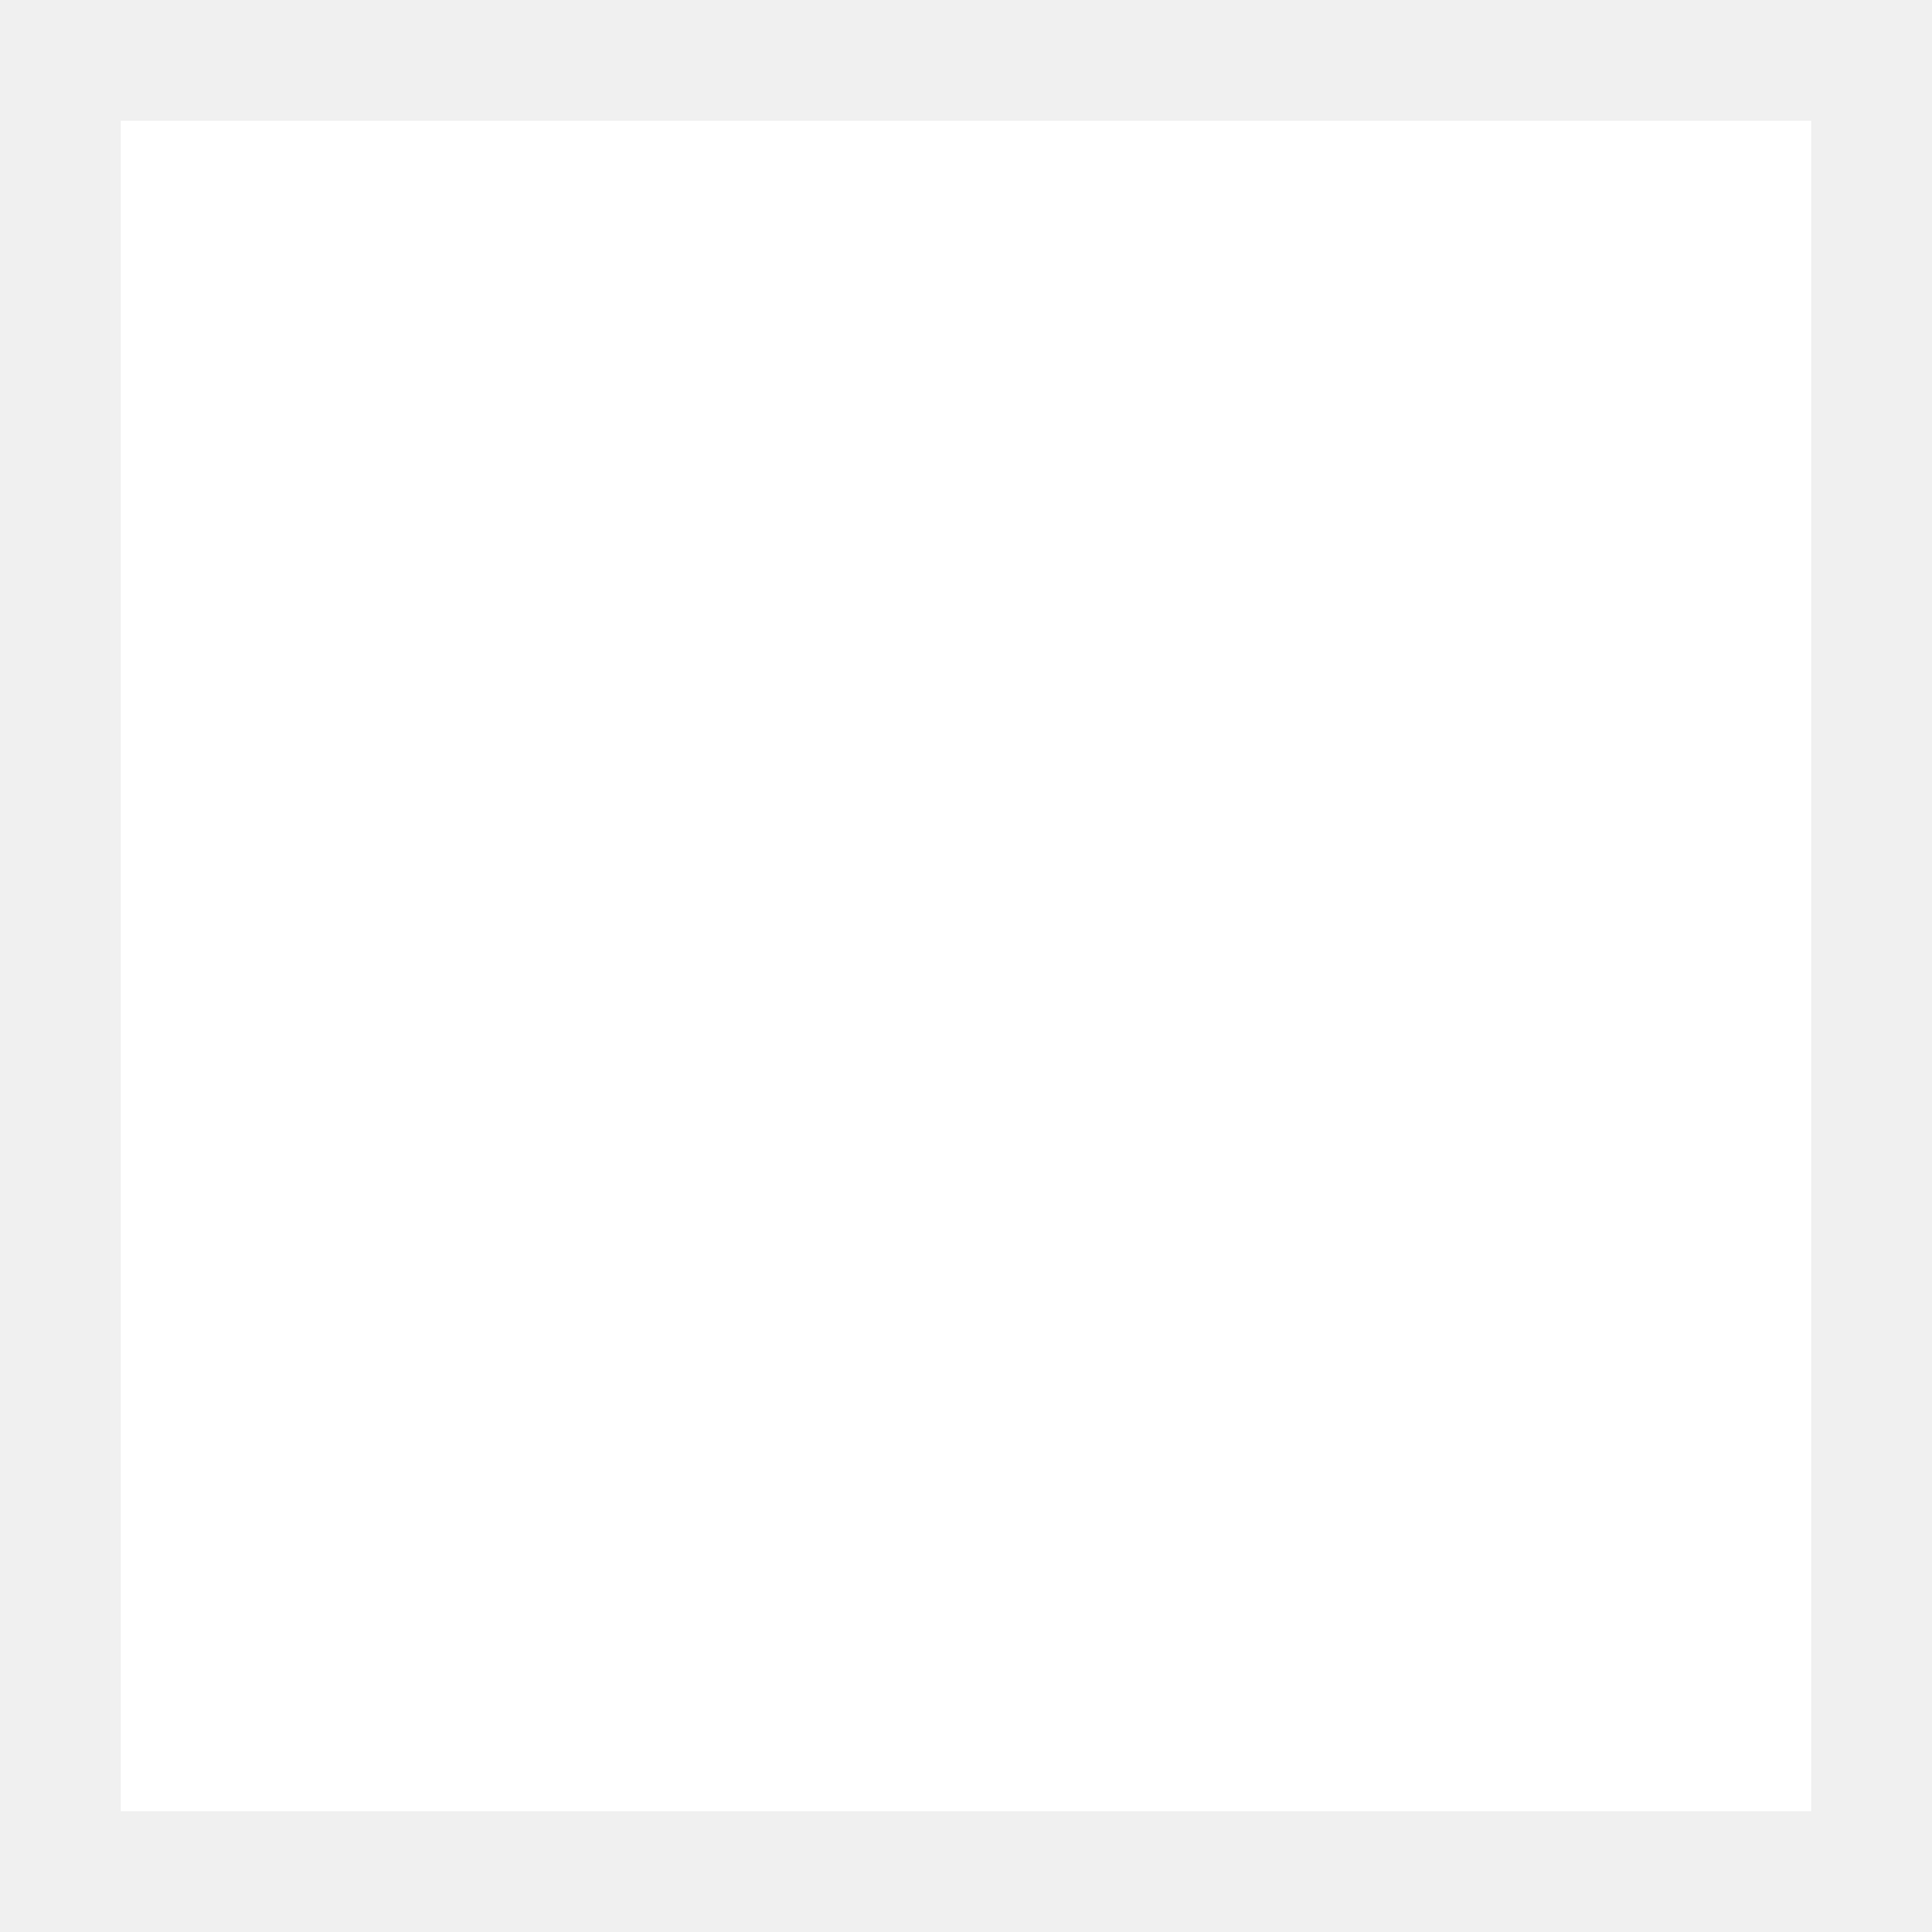
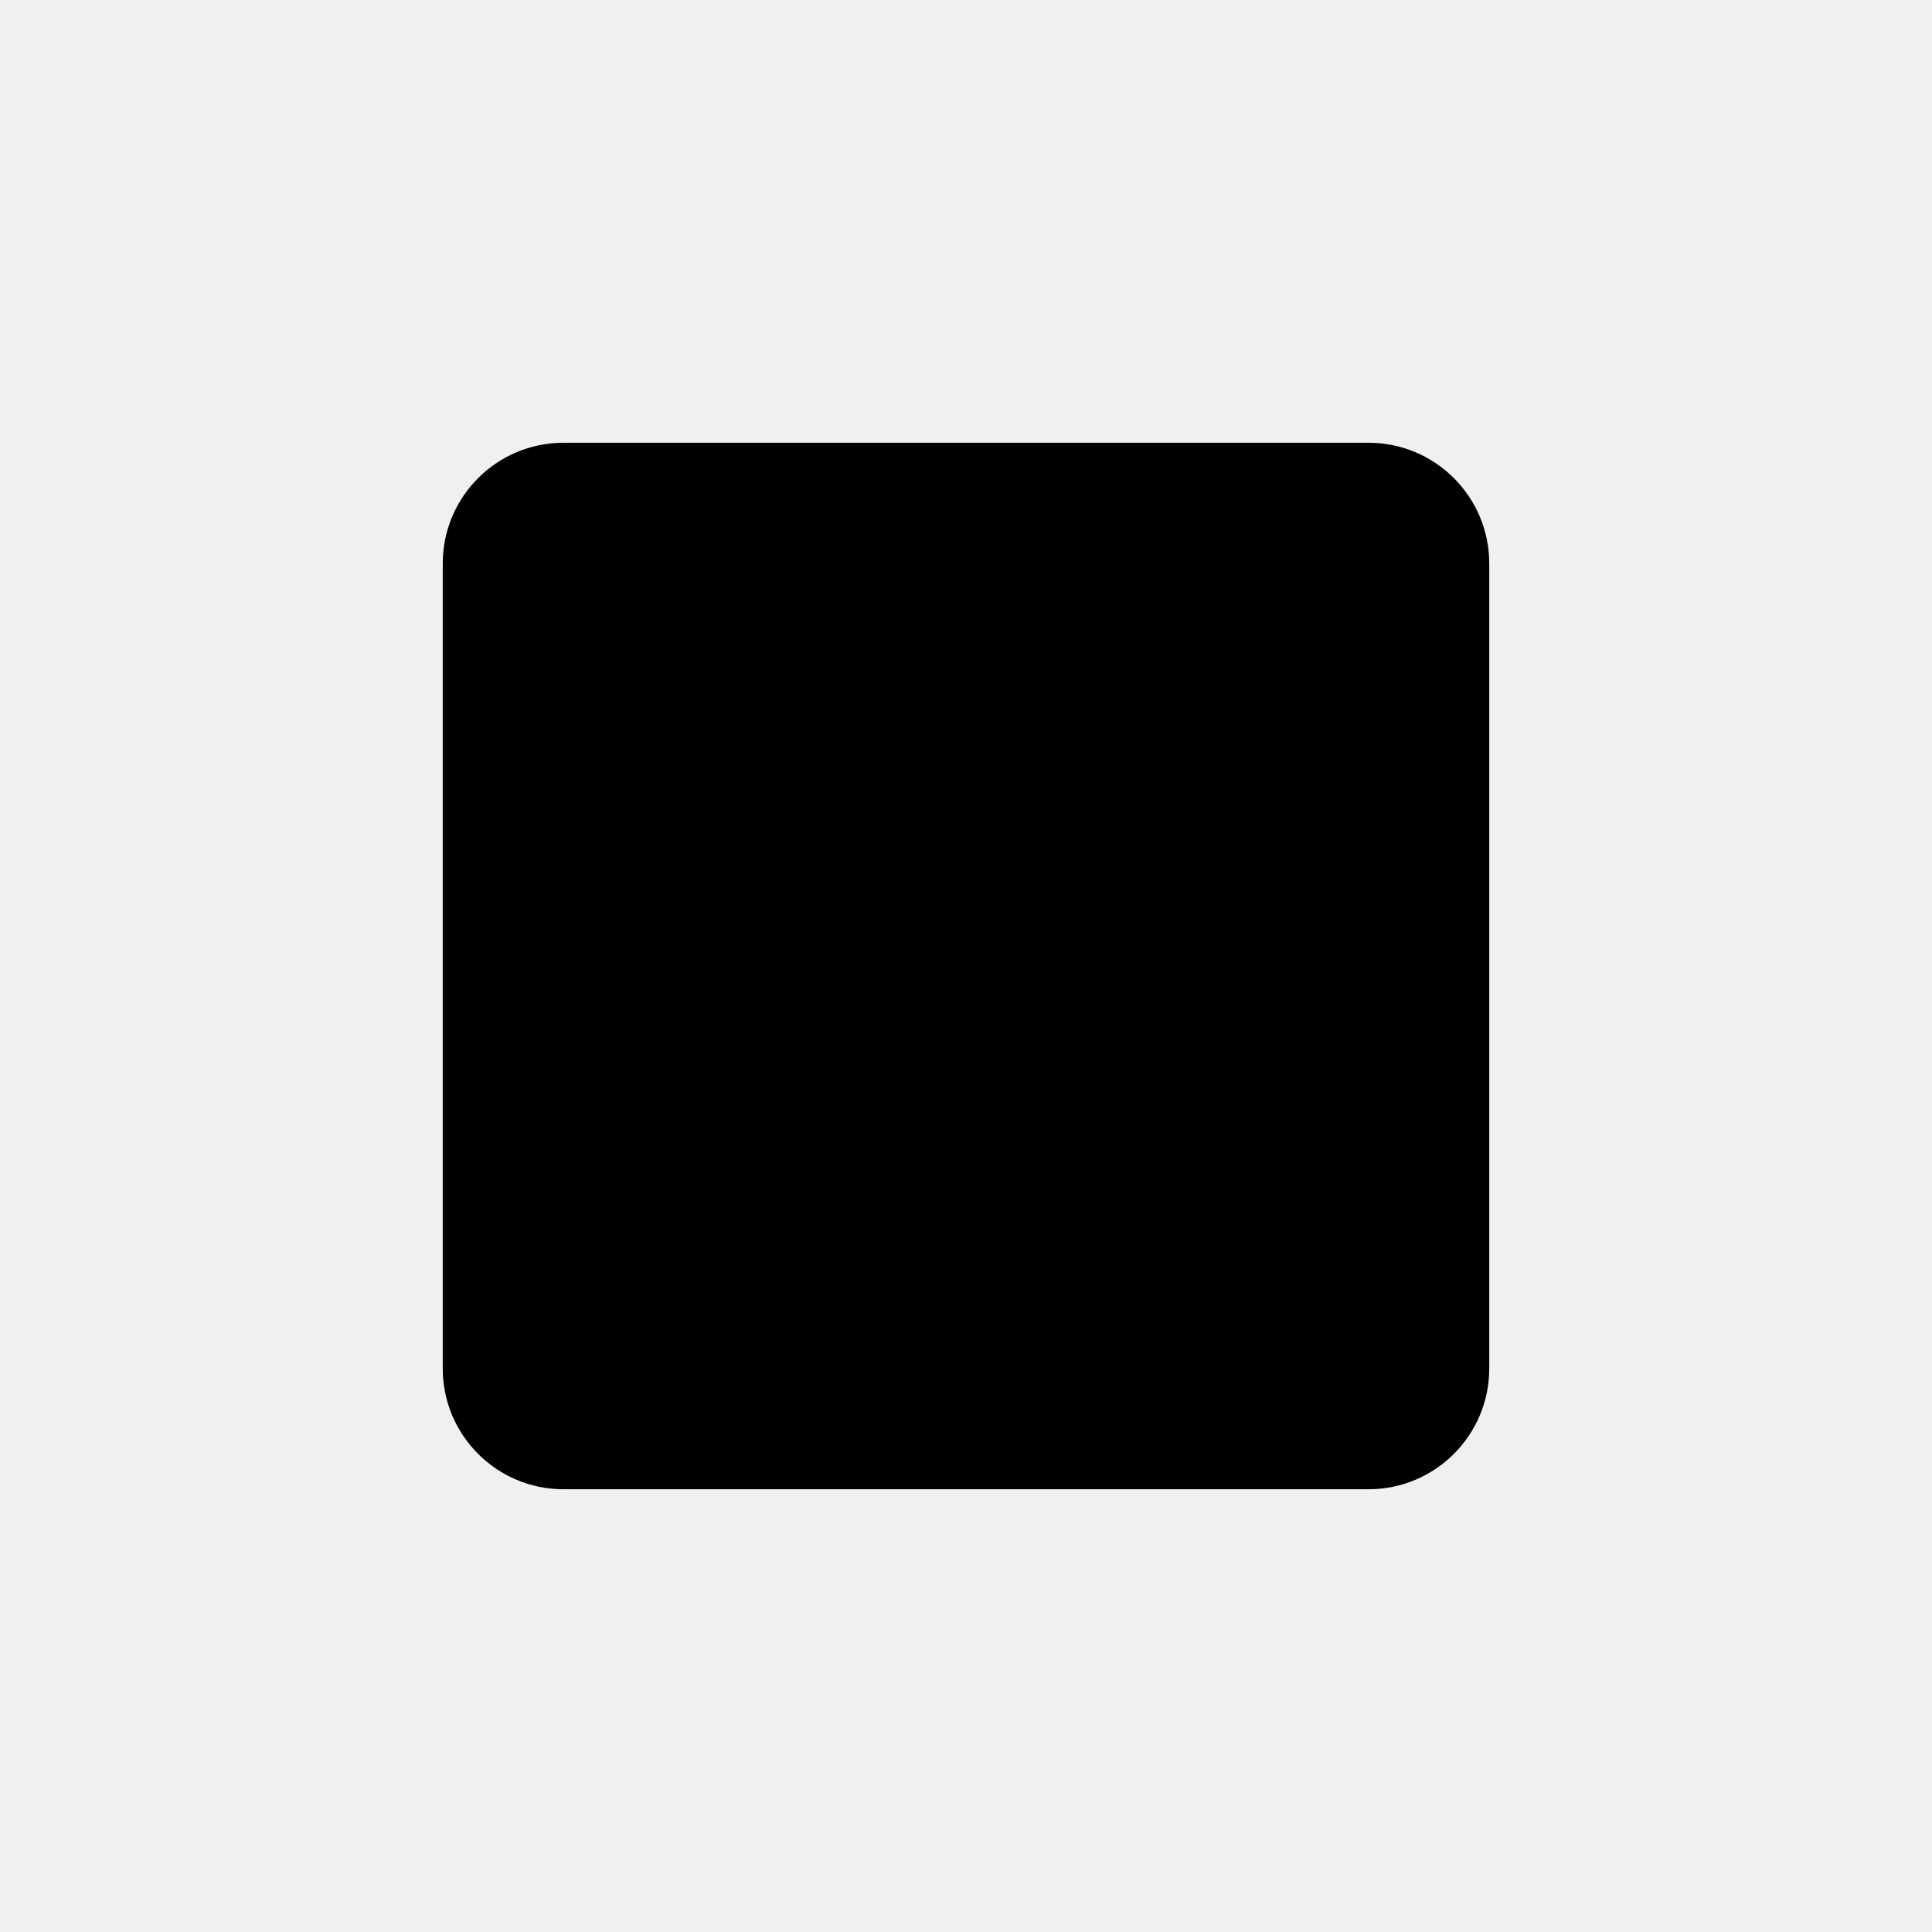
- <svg xmlns="http://www.w3.org/2000/svg" width="800px" height="800px" viewBox="0 0 16 16" fill="none">
-   <rect x="1" y="1" width="14" height="14" fill="#FFFFFF" />
+ <svg xmlns="http://www.w3.org/2000/svg" viewBox="0 0 24 24" width="24" height="24" fill="none">
+   <rect x="5.5" y="5.5" width="13" height="13" rx="1.5" fill="currentColor" />
</svg>
